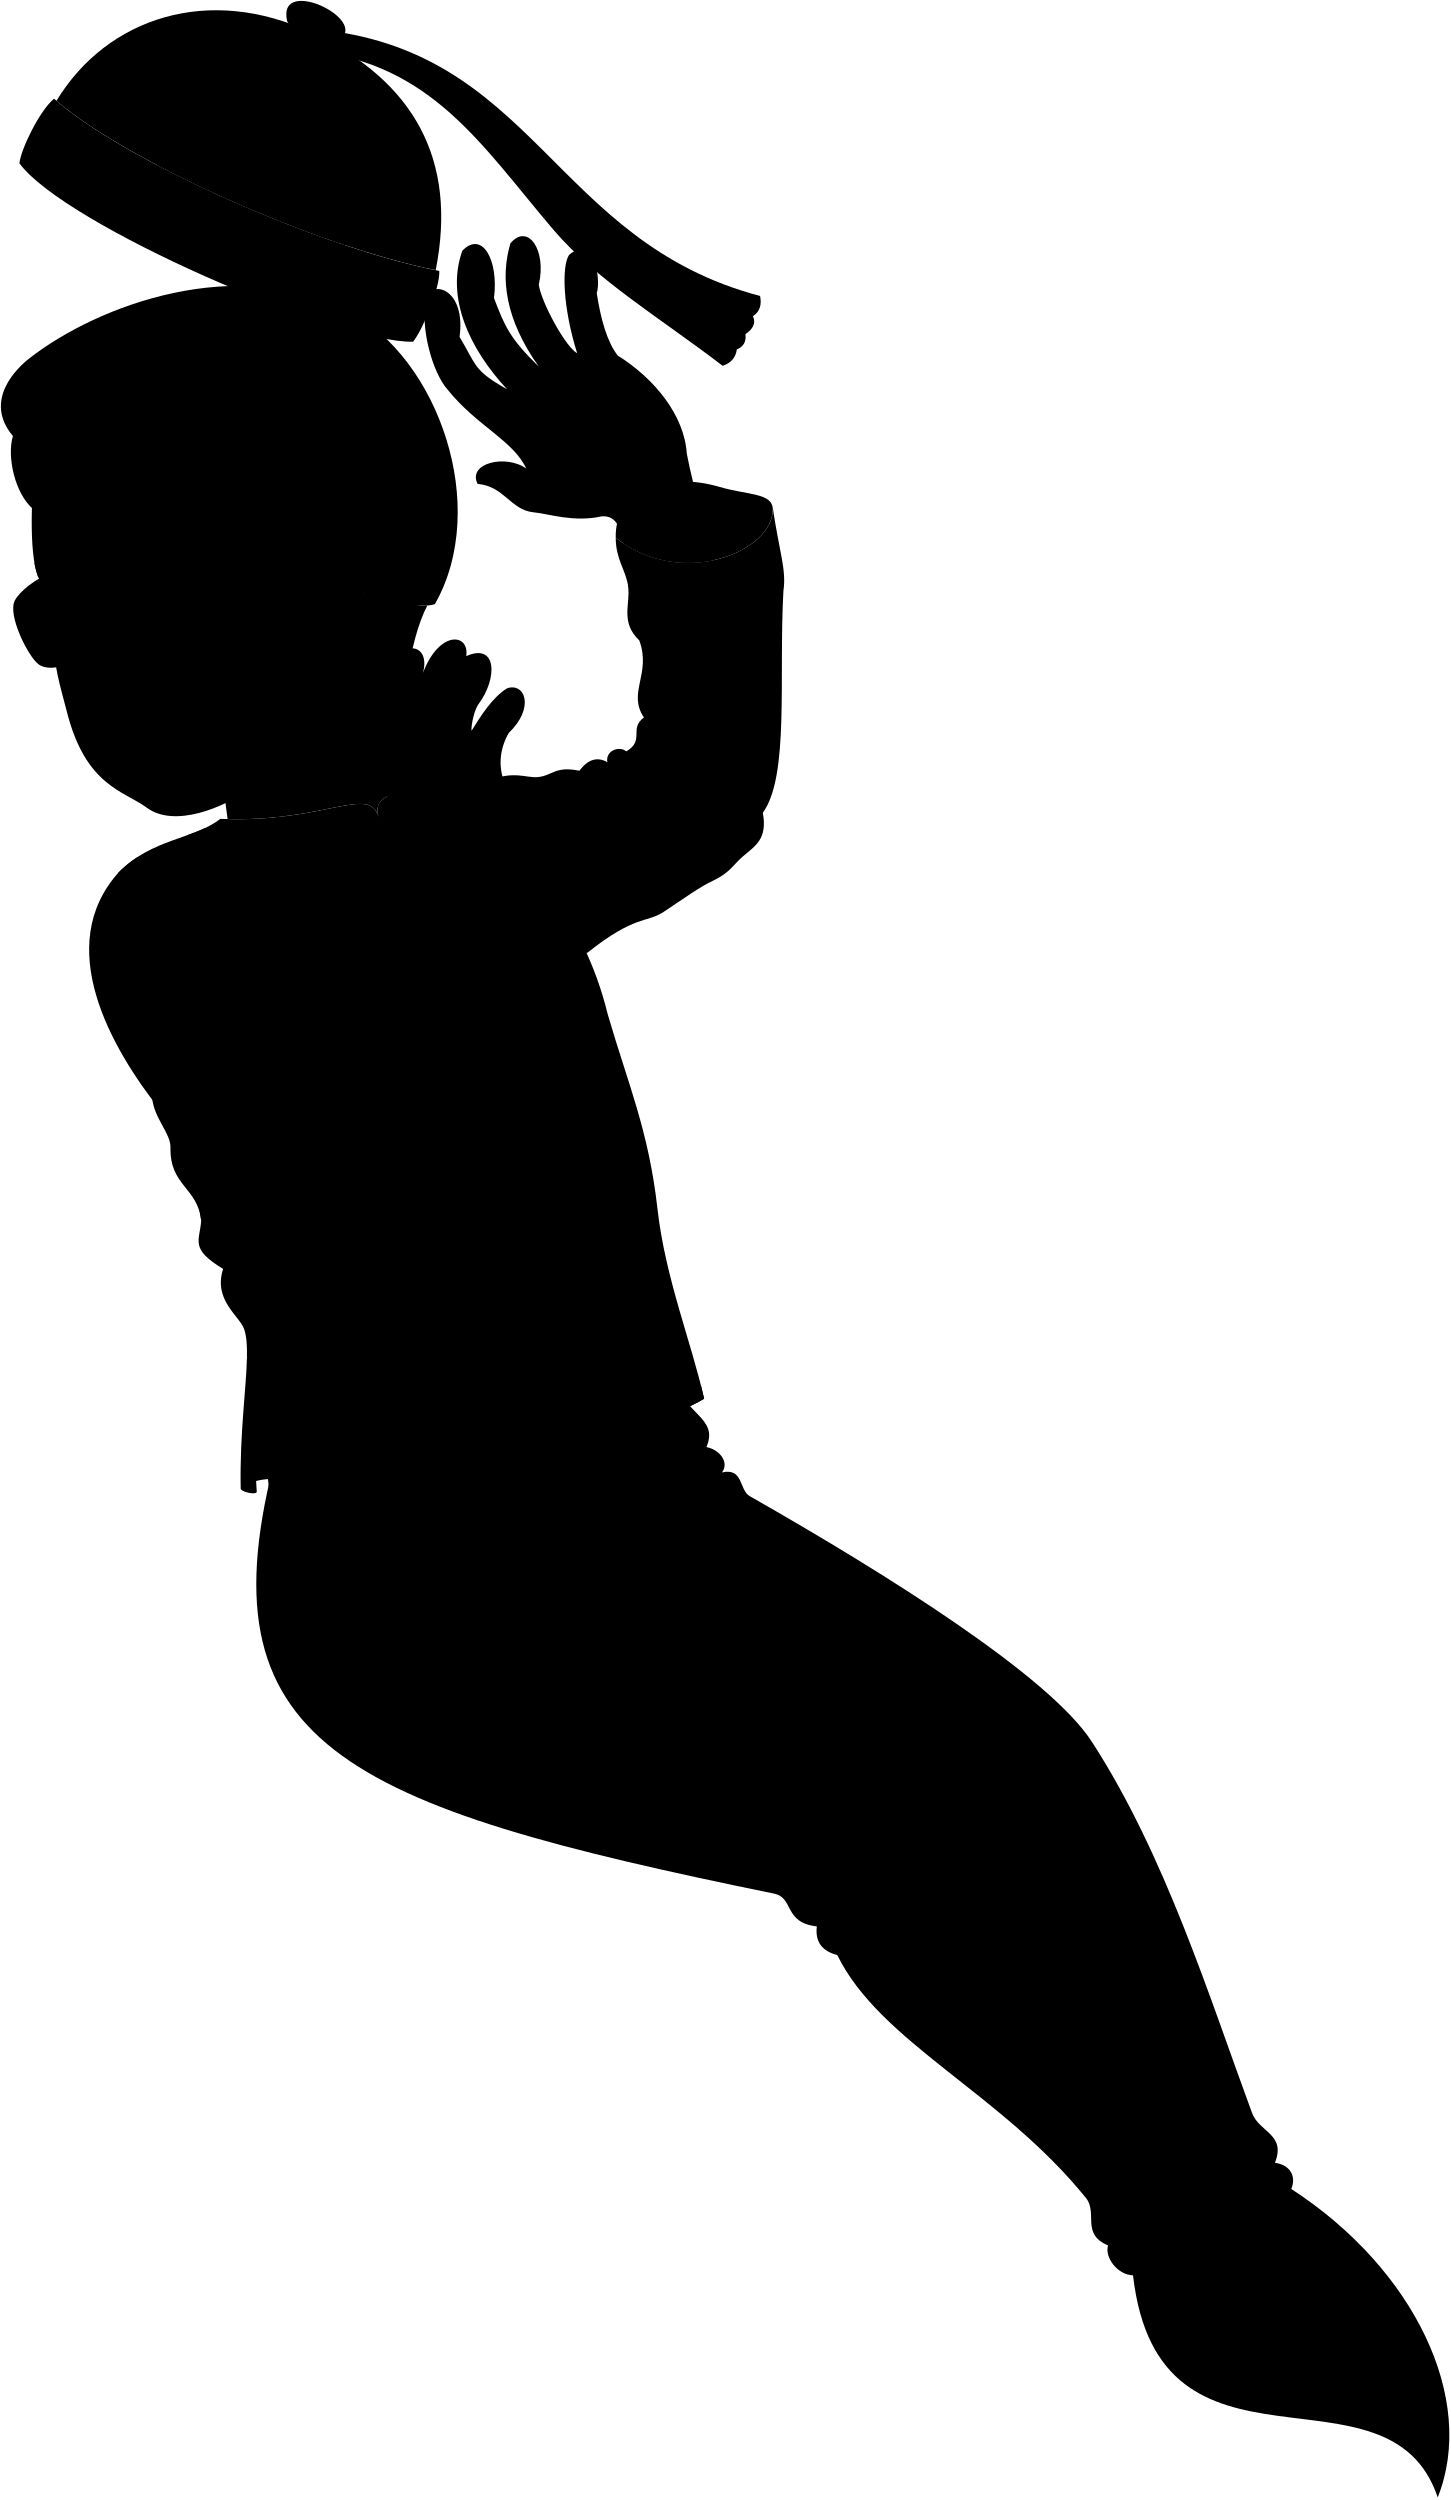
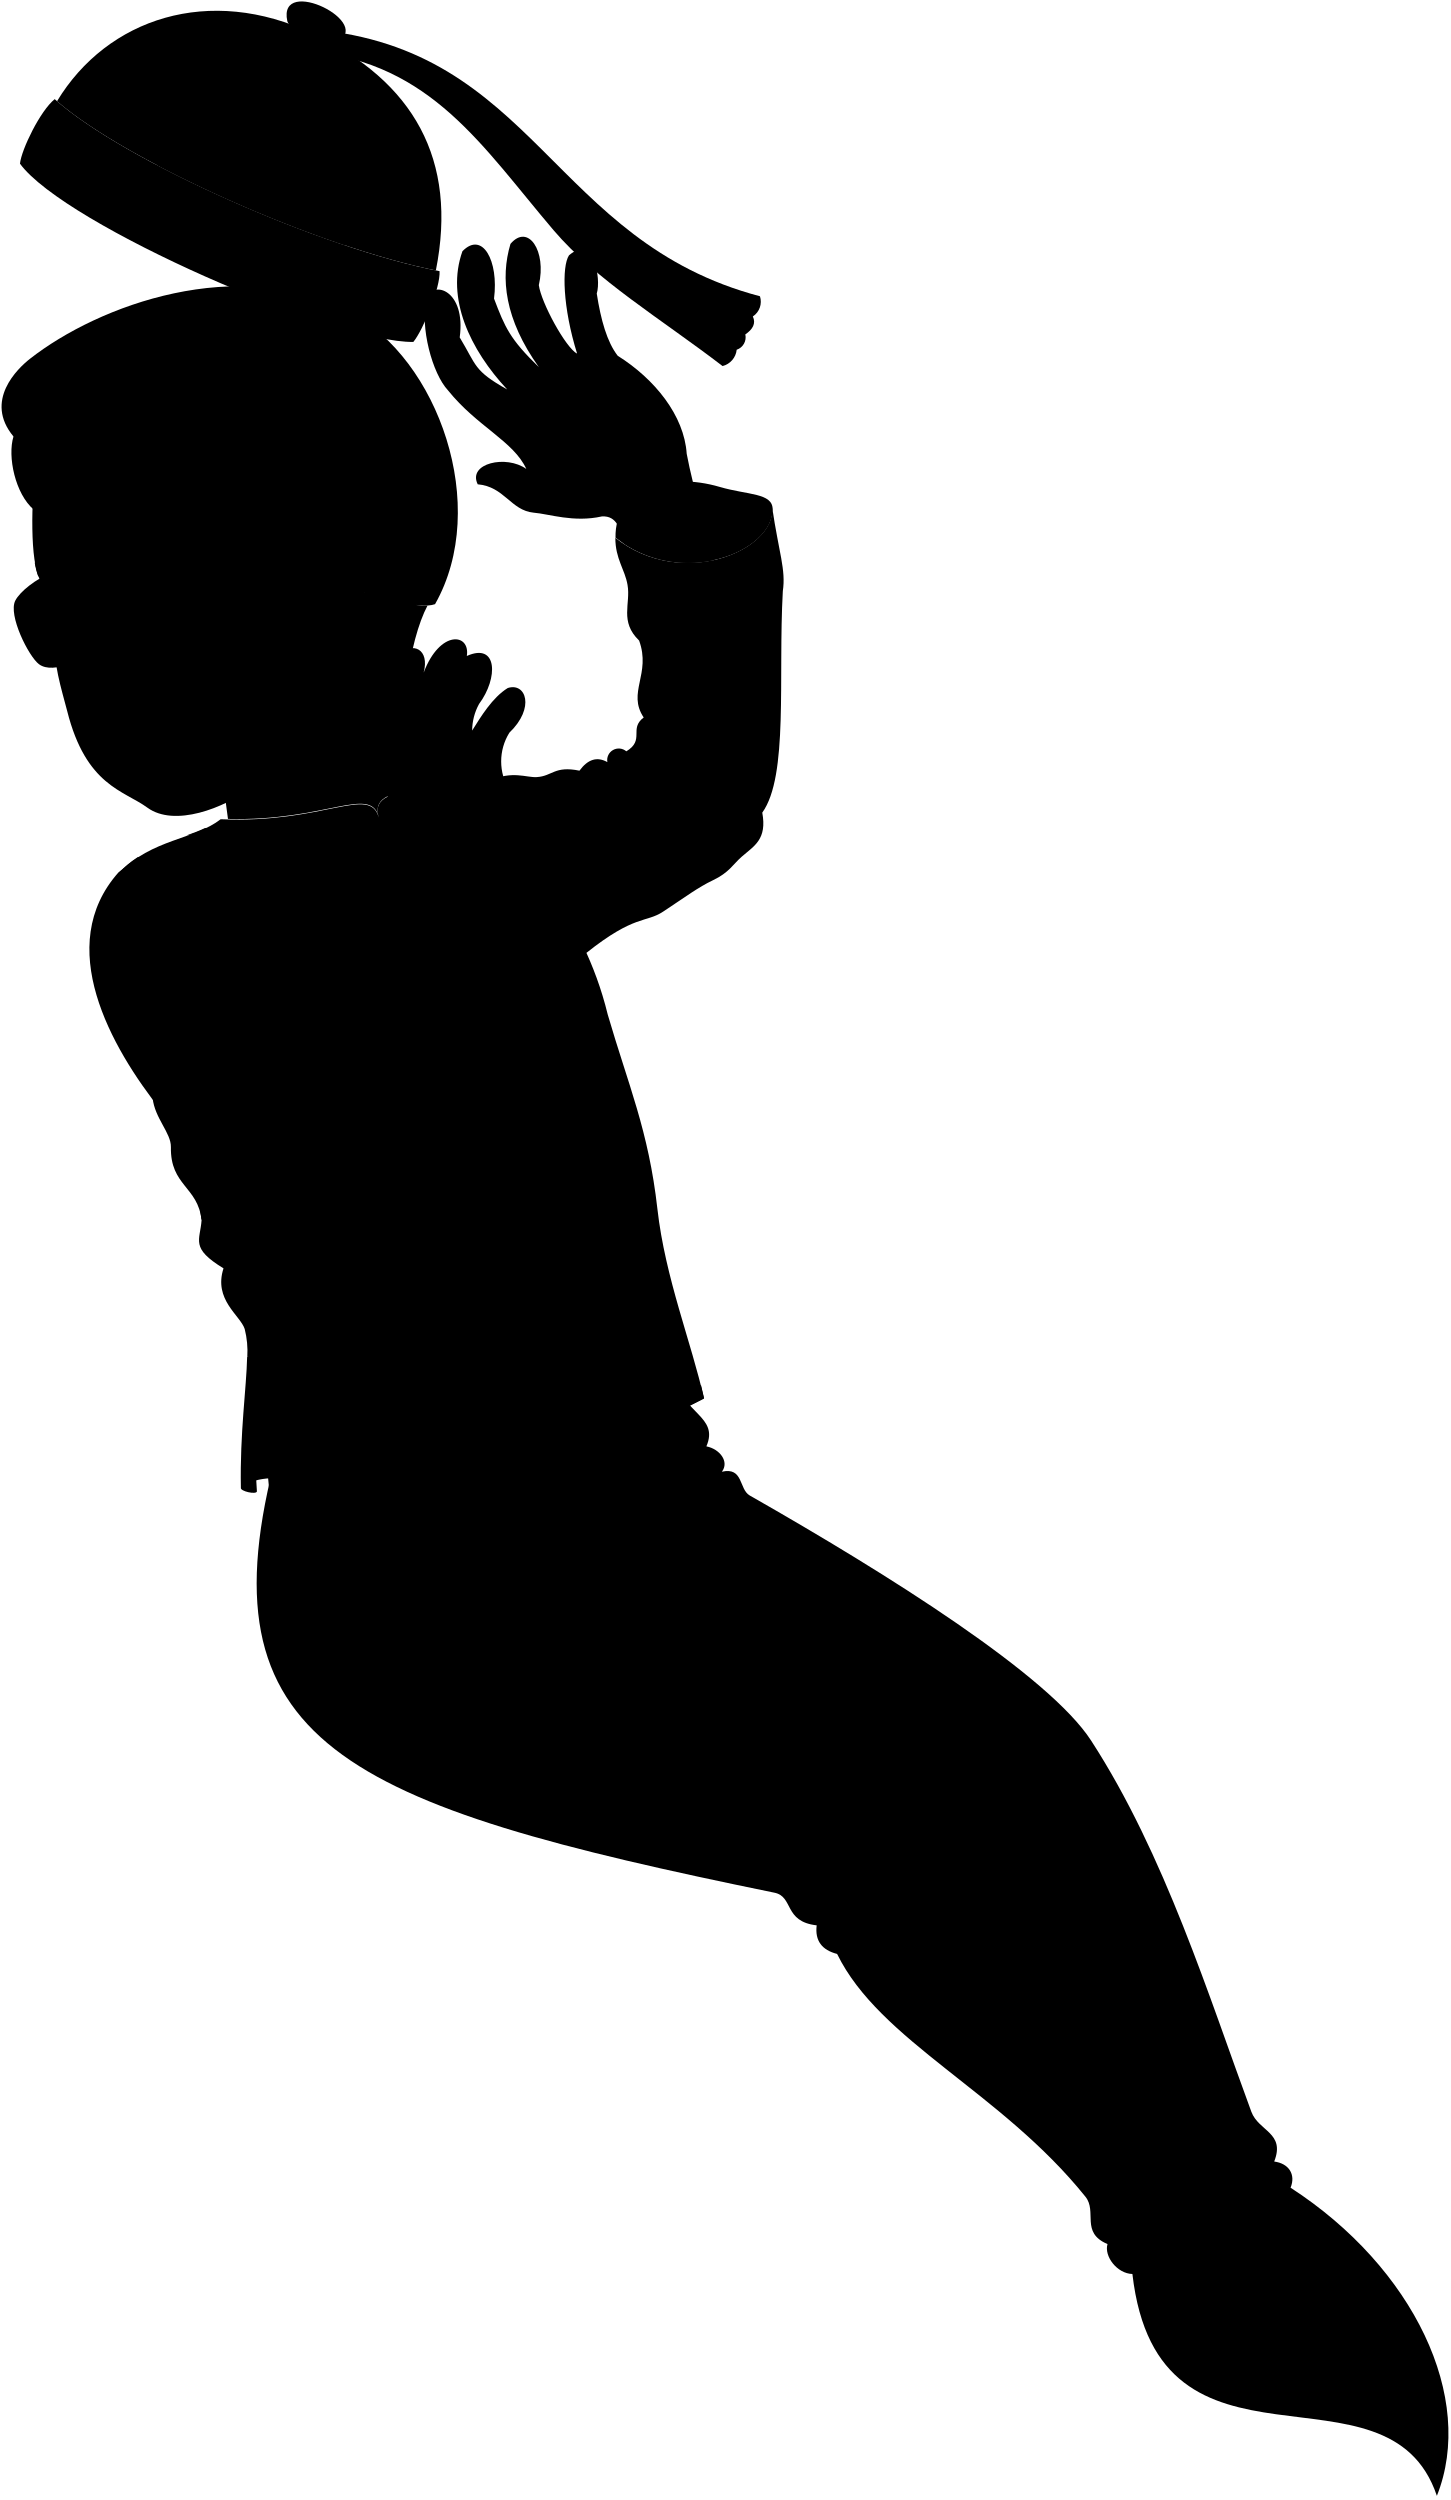
- <svg viewBox="0 0 1625.35 2801.86">
-   <path class="ghostTail" d="M757.79,1544.81c6.42,40.33,48.59,43.09,33.92,77,15.06,2.9,25.89,17.21,17.42,28.42,24.25-5.55,19,19.62,31.17,26.58,156.27,89,335.84,202.06,383.22,275,82.72,127.44,132.33,288.09,179.69,416.22,8.18,22.13,38.4,23.53,25.67,55.92,16.31,2.11,24.44,14.46,18.33,29.34,138.46,89.75,207.88,236.23,164.11,345.62-54.93-162.95-312.61,1.81-341.5-248.84-17.18-.39-32-19.91-28-33.52-30.59-12.94-11.18-36.38-24.75-53.18-94.94-117.58-230.84-174.42-278.7-272.28-17-4.35-25-14.74-22.92-32.09-37.34-4.18-25.62-32.16-47.67-36.67-482-98.69-646.5-165.57-557.41-495.06C443.22,1424.88,592,1394,757.79,1544.81Z" />
+ <svg viewBox="0 0 250.55 431.96">
+   <path class="ghostTail" d="M116.82,238.05c1,6.22,7.49,6.64,5.23,11.86,2.32.45,4,2.65,2.68,4.38,3.74-.85,2.92,3,4.8,4.1,24.07,13.71,51.73,31.12,59,42.36,12.74,19.63,20.39,44.38,27.68,64.12,1.26,3.4,5.92,3.62,3.95,8.61,2.52.32,3.77,2.23,2.83,4.52,21.33,13.82,32,36.39,25.28,53.24-8.46-25.1-48.16.28-52.61-38.33-2.64-.06-4.93-3.07-4.3-5.17-4.72-2-1.73-5.6-3.82-8.19C173,361.44,152,352.68,144.64,337.61c-2.61-.67-3.86-2.27-3.53-4.94-5.75-.65-3.94-5-7.34-5.65-74.25-15.2-99.58-25.5-85.86-76.26C68.37,219.58,91.29,214.82,116.82,238.05Z" />
  <g class="chineseRed">
-     <path d="M548.84,875c25.41-11.47,40.78-3.25,52.62-4,17.69-1,19.77-13,47.88-7.19,9.55-12.79,20-16.08,31.3-9.61-2.2-13.36,13.92-18.56,21.3-12.07,21.23-12.73,2.5-25.22,19.72-38-18.78-28.17,8.54-48.67-5.12-86.24-22.2-21.34-9.29-41.23-12.81-62.33-2.92-17.51-13.66-29-13.66-52.93C764.36,661.57,869.81,617.21,866,568.5c7.56,51,15.55,69.83,12,93.92-5.35,96.78,6.8,207.34-23.06,248.47,5.49,30.05-8.77,37.1-23.05,49.52-9.75,8.49-14,17.73-32.45,26.47-16.22,7.69-30,18.12-55.5,35-19.45,12.88-31.67,2.88-86.32,46.43C610.13,1014.62,574,950,548.84,875Z" />
-     <path d="M170.57,1231.16c2.46,22.74,20.79,39,20.49,54.91-.82,43.43,30.32,44.25,34.42,82-1.64,23-13.11,31.15,24.59,54.09-11.48,35.25,18.83,52.7,23.76,68,2.51,7.77,3.21,18.3,2.94,31.21,29.64.07,26.88,76.35,24.93,150.73,81.95,0,254.88-23.49,337.66-52.17-60.72-210.57-24.21-219.16,27.68-6.56,34.6-6.84,95.25-29.78,122.11-45.72-13.93-62.28-43.6-135.41-52.27-212.72-9.83-87.69-32.94-139.74-55.73-218C652.57,1019.63,583.46,965.06,548.84,875c-20.84,19.88-139.48-6.32-124.54,40.8-9.85-36.66-61.18,6.92-177.34,1.94-29.86,23.24-76.33,21.58-114.42,60.4Z" />
-     <path d="M512.72,1031.81c4.91,23.86,111.38,110.42,130.06,101.87-40,90-70.28,158.81-116.42,214.64-37,44.74-83.77,89.77-129.15,92.69-55.09,3.53-162.65-127.45-216.56-195.37-57.07-71.89-121-185.39-48.11-267.49,37.91-33.39,105.27,34.88,128.24,94.59,12.49,4.94,20.86,14.57,25.74,28.17,17.37,10.84,9.56,18.83,16.19,25.49,15.06,15.14,25.23,31,35.38,46.39,32.7-.67,23.73,33.6,44.56,40.93,11.52-8.42,22.7-7,33.66.91,1.51-17.11,18.12-36,30-45.48-1.13-18.83,16.66-34.56,21.83-48.21C470.33,1088.9,502.15,1063.61,512.72,1031.81Z" />
+     <path d="M84.64,134.88c3.91-1.77,6.28-.5,8.1-.61,2.73-.16,3.05-2,7.38-1.11,1.47-2,3.07-2.47,4.82-1.48a2,2,0,0,1,3.28-1.86c3.27-2,.39-3.88,3-5.85-2.9-4.34,1.31-7.5-.79-13.29-3.42-3.29-1.43-6.35-2-9.6-.45-2.7-2.11-4.47-2.11-8.15,11.44,9.07,27.69,2.24,27.1-5.26,1.16,7.85,2.39,10.75,1.84,14.46-.83,14.91,1,31.94-3.55,38.28.84,4.62-1.36,5.71-3.56,7.62-1.5,1.31-2.15,2.73-5,4.08-2.5,1.19-4.62,2.79-8.55,5.39-3,2-4.88.45-13.3,7.16A85.52,85.52,0,0,1,84.64,134.88Z" />
+     <path d="M26.37,189.74c.38,3.5,3.2,6,3.16,8.46-.13,6.69,4.67,6.81,5.3,12.62-.25,3.54-2,4.8,3.79,8.33-1.77,5.43,2.9,8.12,3.66,10.48a15.7,15.7,0,0,1,.45,4.81c4.56,0,4.14,11.76,3.84,23.22,12.62,0,39.26-3.62,52-8-9.35-32.44-3.73-33.76,4.26-1a77.92,77.92,0,0,0,18.81-7c-2.14-9.6-6.71-20.86-8.05-32.77-1.51-13.51-5.07-21.52-8.58-33.58-4.41-18.06-15-26.47-20.38-40.34-3.21,3.06-21.49-1-19.19,6.28-1.51-5.64-9.42,1.07-27.31.3-4.6,3.58-11.76,3.33-17.63,9.31Z" />
+     <path d="M79.07,159c.76,3.68,17.16,17,20,15.69-6.17,13.87-10.83,24.47-17.94,33.07-5.69,6.89-12.9,13.82-19.89,14.27-8.49.55-25.05-19.63-33.36-30.09-8.79-11.07-18.63-28.56-7.41-41.2,5.84-5.15,16.22,5.37,19.76,14.57a6.84,6.84,0,0,1,4,4.34c2.68,1.66,1.47,2.9,2.49,3.92a42.92,42.92,0,0,1,5.45,7.15c5-.11,3.66,5.17,6.87,6.3a4,4,0,0,1,5.18.14c.24-2.63,2.79-5.54,4.63-7-.18-2.9,2.56-5.33,3.36-7.43C72.54,167.83,77.44,163.93,79.07,159Z" />
  </g>
  <g class="chineseRedDark">
-     <path d="M512.72,1031.81c4.91,23.86,111.38,110.42,130.06,101.87C656.28,1118.48,554.4,1003.58,512.72,1031.81Z" />
-     <path d="M866.06,570.89c0-18.6-28.06-15.92-59.43-25.13-58.47-17.17-117.77,1.44-116.56,56.9C763.14,660.61,866.37,618.64,866.06,570.89Z" />
-     <path d="M308.29,1657.15c-17.92-188.44-27-150.79-31.08,7C283.66,1659.5,294.22,1657.74,308.29,1657.15Z" />
+     <path d="M79.07,159c.76,3.68,17.16,17,20,15.69C101.19,172.38,85.49,154.68,79.07,159Z" />
+     <path d="M133.5,88c0-2.86-4.32-2.45-9.15-3.87-9-2.64-18.15.22-18,8.77C117.65,101.85,133.55,95.39,133.5,88Z" />
+     <path d="M47.58,255.36c-2.76-29-4.16-23.23-4.78,1.08C43.79,255.72,45.42,255.45,47.58,255.36Z" />
  </g>
  <g class="chineseTrim">
-     <path d="M260.78,1072.74c12.49,4.94,20.86,14.57,25.74,28.17-21.85-67.74-83.66-151.62-133.21-139.86a126.62,126.62,0,0,0-20.77,17.1C170.45,944.76,237.81,1013,260.78,1072.74Z" />
-     <path d="M345.54,983c29,9.53,66.93,9.26,95.17-1.51,13.18,36.47,26.34,71.77,39.23,106.37,5.62-9.52,12.42-18.83,18.61-28.4-11.78-31.55-22.37-60.79-31.48-87,8.67-3.75,17.42-7.4,26.23-13.08l-9-13c-47.15,24-91.85,34.54-135.77,23.56-46.63-11.66-68.34-39.8-118.77-41.87h0c-6.63,3.13-13.69,5.78-21,8.39C259.31,927.74,285.21,963.18,345.54,983Z" />
-     <path d="M789.15,1567.63c-1.07-4.79-2.24-9.66-3.49-14.57-38.32,19.36-74.88,34.28-108.62,42.08C626,1497,621.62,1392.74,579.33,1268c-7.24,13.36-14.68,26.09-22.48,38.26,29.58,95,52.37,191.87,62.3,300.69-91.29,27.59-202.48,42.33-303.6,47.57-14.54-78.09,2.41-154.13-38.79-133.2-.7,34.25-8.21,85.32-7,146.63-.88,3.87,17.15,8,18,4.1-3.06-37.15.82-82,1.64-131.95l12.29,131.95c81.95,0,254.88-23.49,337.66-52.17-5-46.66-18.34-98.94-23-147.8,11.68,48.32,33.12,93.24,50.63,141.24C701.64,1606.51,762.29,1583.57,789.15,1567.63Z" />
+     <path d="M40.27,165.34a6.84,6.84,0,0,1,4,4.34c-3.37-10.44-12.89-23.36-20.52-21.55a19.13,19.13,0,0,0-3.2,2.64C26.35,145.62,36.73,156.14,40.27,165.34Z" />
+     <path d="M53.32,151.51A23.47,23.47,0,0,0,68,151.28c2,5.62,4.06,11.06,6,16.39.87-1.47,1.92-2.9,2.87-4.38-1.81-4.86-3.45-9.36-4.85-13.4a27.1,27.1,0,0,0,4-2l-1.38-2c-7.26,3.7-14.15,5.32-20.92,3.63-7.18-1.79-10.52-6.13-18.29-6.45h0c-1,.48-2.11.89-3.24,1.29C40,143,44,148.46,53.32,151.51Z" />
+     <path d="M121.65,241.57c-.16-.74-.34-1.49-.53-2.25a76.05,76.05,0,0,1-16.74,6.48c-7.86-15.11-8.53-31.17-15-50.38q-1.67,3.09-3.46,5.89a220,220,0,0,1,9.6,46.32C81.4,251.88,64.28,254.15,48.7,255c-2.24-12,.37-23.74-6-20.52-.11,5.27-1.27,13.14-1.08,22.59-.14.59,2.64,1.22,2.77.63-.47-5.73.13-12.63.25-20.33l1.9,20.33c12.62,0,39.26-3.62,52-8-.77-7.19-2.82-15.24-3.53-22.77,1.79,7.45,5.1,14.37,7.79,21.76A77.92,77.92,0,0,0,121.65,241.57Z" />
  </g>
  <g class="clothesOverlapLine">
-     <path d="M424.3,915.81c6,5.57,17.4,29.77,24,46.29,14.66,44.57,29.29,80,41.31,110.69" />
-     <path d="M567.78,1288.49c24.35,63.84,32.86,123.23,48.63,183.62" />
+     <path d="M65.45,141.16c.93.86,2.68,4.59,3.7,7.13,2.26,6.87,4.52,12.32,6.37,17.05" />
+     <path d="M87.55,198.57c3.76,9.83,5.07,19,7.5,28.28" />
  </g>
  <g class="clothesFoldLine">
-     <path d="M546.82,1525.9Q483.9,1588.38,421,1603.06" />
-     <path d="M225.48,1368c7.34-22.77,4.25-38.42-7-48.49" />
-     <path d="M250.07,1422.11c11.47-19.69,13.13-33.6-6.25-35.09" />
-     <path d="M260.78,1072.74c-79-56.69-173.81-10.52-86.33-17.21" />
-     <path d="M286.52,1100.91c-42.82-17.43-88.38,11.73-139.41,16" />
-     <path d="M269.22,1122.36c-28-1.82-70.47,6.07-88.7,18.22" />
-     <path d="M338.09,1172.79c14.83,16.11-62.8,44.94-116.87,37" />
-     <path d="M382.65,1213.72c-26.09,16-48,40.17-63,77.52" />
-     <path d="M410.76,1316.75c-19.44-60.14,1.29-112.14-18.83-75.32-57.11,104.48,34,184.67,7.29,110.56" />
-     <path d="M416.31,1214.63c-2.93,26.7,2.86,55.1,13.89,84.51" />
-     <path d="M446.32,1169.15c.28,10.31,5.75,22.46,4.54,30.36" />
-     <path d="M468.15,1120.94c2.75,17.82,25.23,56.7,33.73,135.67" />
-     <path d="M302.71,1126.4c15.42-47.57,39.65-18.87,66.13,29.37" />
-     <path d="M294.73,1003.29c-41.48-29.6,0,47.38,47.38,63.79" />
-     <path d="M649.34,863.87a108.55,108.55,0,0,1-24.74,25.21" />
-     <path d="M630.67,923.71c-1.33,31.82-3.69,60.19-8.78,79.37" />
-     <path d="M679.27,873.29c6.08,31.59-6.07,110-26.73,130.61" />
-     <path d="M680.64,854.26C697.5,887.87,785,966.84,724.22,928.57" />
-     <path d="M701.94,842.19C766.14,947.4,864,931,774,893.33" />
-     <path d="M721.66,804.16a94.76,94.76,0,0,0,54.2,26.6" />
-     <path d="M713.82,822.26c4.9,14.2,12.26,20.39,20.12,24.91" />
-     <path d="M716.54,717.92c25.91,17.47,55.69,30.09,80,68.5" />
-     <path d="M703.73,655.59c7.12,17.26,15.51,28.18,24.75,34.84" />
-     <path d="M791.71,1621.82c-12.74,20.06-88.63,64.46-139.22,78.91" />
-     <path d="M809.13,1650.24c-22.42,5.06-63.13,35.65-96.24,58.23" />
-     <path d="M915.48,2159.05c19.49-4.84,33.14-19,43.65-38.11" />
-     <path d="M938.4,2191.14c13.92,3.28,29.8-.65,46.54-7.74" />
-     <path d="M1428.88,2424c-14,29.66-50.06,58.81-97.55,73.27" />
-     <path d="M1447.21,2453.34c-7,24.31-30.71,48.06-57.55,62.51" />
-     <path d="M1241.85,2516.6c14,4.62,28.39,2.57,43-3.85" />
+     <path d="M84.33,235.14q-9.7,9.62-19.39,11.89" />
+     <path d="M34.83,210.82c1.13-3.51.65-5.92-1.08-7.47" />
+     <path d="M38.62,219.15c1.76-3,2-5.17-1-5.4" />
+     <path d="M40.27,165.34c-12.18-8.74-26.78-1.62-13.3-2.65" />
+     <path d="M44.23,169.68c-6.6-2.69-13.61,1.8-21.47,2.46" />
+     <path d="M41.56,173c-4.3-.28-10.85.94-13.66,2.81" />
+     <path d="M52.17,180.75c2.29,2.48-9.67,6.92-18,5.7" />
+     <path d="M59,187.05A23.82,23.82,0,0,0,49.33,199" />
+     <path d="M63.37,202.92c-3-9.26.2-17.27-2.9-11.6-8.8,16.1,5.24,28.45,1.12,17" />
+     <path d="M64.22,187.19c-.45,4.12.44,8.49,2.14,13" />
+     <path d="M68.85,180.19c0,1.59.88,3.46.69,4.67" />
+     <path d="M72.21,172.76c.42,2.75,3.88,8.73,5.19,20.9" />
+     <path d="M46.72,173.6c2.38-7.33,6.11-2.9,10.19,4.53" />
+     <path d="M45.5,154.64c-6.39-4.56,0,7.3,7.29,9.82" />
+     <path d="M100.12,133.16a16.87,16.87,0,0,1-3.81,3.89" />
+     <path d="M97.24,142.38a63.26,63.26,0,0,1-1.35,12.23" />
+     <path d="M104.73,134.61c.93,4.87-.94,16.94-4.12,20.12" />
+     <path d="M104.94,131.68c2.6,5.18,16.07,17.34,6.71,11.45" />
+     <path d="M108.22,129.82c9.89,16.21,24.95,13.68,11.11,7.88" />
+     <path d="M111.26,124a14.55,14.55,0,0,0,8.35,4.09" />
+     <path d="M110.05,126.75a6.45,6.45,0,0,0,3.1,3.84" />
+     <path d="M110.47,110.68c4,2.69,8.58,4.64,12.32,10.55" />
+     <path d="M108.5,101.08a11.88,11.88,0,0,0,3.81,5.37" />
+     <path d="M122.05,249.91c-2,3.09-13.65,9.93-21.45,12.16" />
+     <path d="M124.73,254.29c-3.45.78-9.72,5.49-14.82,9" />
+     <path d="M141.11,332.67c3-.75,5.11-2.93,6.73-5.87" />
+     <path d="M144.64,337.61c2.15.51,4.59-.1,7.17-1.19" />
+     <path d="M220.19,373.48c-2.15,4.57-7.71,9.06-15,11.28" />
+     <path d="M223,378c-1.07,3.74-4.73,7.4-8.87,9.63" />
+     <path d="M191.39,387.74a9.05,9.05,0,0,0,6.62-.59" />
  </g>
  <g class="clothesCreaseLine">
-     <path d="M805.81,1732.74c-42.85,16.52-103.76,47-133.19,66.59" />
-     <path d="M779,1768.87c-48.05,20.5-95.79,49-145.1,78.92" />
-     <path d="M970,1815.85c-44.15,16.8-84.44,34.05-117.18,52.14" />
-     <path d="M956,1851c-42.33,13.94-94.47,39.24-130.09,62.47" />
+     <path d="M124.22,267a129.79,129.79,0,0,0-20.52,10.26" />
+     <path d="M120.08,272.57c-7.4,3.15-14.75,7.54-22.34,12.15" />
+     <path d="M149.51,279.8a145.35,145.35,0,0,0-18,8" />
+     <path d="M147.36,285.21a95.26,95.26,0,0,0-20,9.62" />
  </g>
  <g class="chineseTie">
-     <path d="M409.46,1011.49l5.84,16.42a897.33,897.33,0,0,1,100.14-33.38l-5.14-16.28A678.56,678.56,0,0,1,409.46,1011.49Z" />
-     <circle cx="463.98" cy="1002.63" r="10.54" />
-     <path d="M547.43,1320.43q-7.48,10.8-15.52,21A894.37,894.37,0,0,1,632,1312.75l-4.45-16.49A677.33,677.33,0,0,1,547.43,1320.43Z" />
-     <circle cx="580.24" cy="1318.68" r="10.54" />
-     <path d="M560.57,1465.57l4.74,16.78a893.4,893.4,0,0,1,102.12-26.68l-4-16.59A677.29,677.29,0,0,1,560.57,1465.57Z" />
-     <circle cx="615.55" cy="1460.35" r="10.54" />
+     <path d="M63.17,155.9l.9,2.53a138,138,0,0,1,15.42-5.14l-.79-2.51A104.55,104.55,0,0,1,63.17,155.9Z" />
+     <circle cx="71.57" cy="154.54" r="1.62" />
+     <path d="M84.42,203.49c-.77,1.11-1.56,2.19-2.39,3.23a138.51,138.51,0,0,1,15.42-4.41l-.69-2.54A106.17,106.17,0,0,1,84.42,203.49Z" />
+     <circle cx="89.47" cy="203.22" r="1.62" />
+     <path d="M86.44,225.85l.73,2.58a140.2,140.2,0,0,1,15.73-4.11l-.62-2.55A105.21,105.21,0,0,1,86.44,225.85Z" />
+     <circle cx="94.91" cy="225.04" r="1.62" />
  </g>
-   <path class="hairDarkGray" d="M487.41,677.08c62.06-109.5,3.72-275.08-95.32-327.35-125-66-282-8.29-359.13,51.83-13.62,10.62-52.23,47-18.48,87.13-6.94,22.39,1.95,64.52,22.88,82.1C326.48,624.57,451.63,689.79,487.41,677.08Z" />
+   <path class="hairDarkGray" d="M75.17,104.39C84.73,87.52,75.75,62,60.49,54,41.23,43.8,17.05,52.69,5.17,62c-2.09,1.64-8,7.23-2.84,13.42-1.07,3.45.3,9.94,3.52,12.65C50.38,96.3,69.66,106.35,75.17,104.39Z" />
  <g class="hairOverlapLine">
-     <path d="M255.83,447c8.84,1.43,19.82,4.11,27.11,7.87" />
-     <path d="M39.59,513.49c-11.08-6.25-17.51-11.2-25.11-24.8" />
+     <path d="M39.5,68.94a15.62,15.62,0,0,1,4.18,1.21" />
+     <path d="M6.19,79.19a8.5,8.5,0,0,1-3.86-3.82" />
  </g>
-   <path class="hairEdgeLine" d="M198.9,386c-77.48-19.68-179.26,38-179.52,80" />
+   <path class="hairEdgeLine" d="M30.73,59.56c-11.93-3-27.61,5.85-27.65,12.32" />
  <g class="skinEastAsian">
-     <path d="M478.94,678.61c-14.75.8-38.38-5.15-73-15.28C203.14,707.94,242.67,814.86,255.09,918c110.43,2.69,159.59-38,169.21-2.21-6.47-20.4,12.11-27,36.94-29.66C442.34,810.21,458.77,716.48,478.94,678.61Z" />
-     <path d="M478.62,602c-15.88-42.41-67-25.54-69.38.15-7.05,27.94,3.25,65.89-.05,107.25,23.52,14.79,38.76,2.83,50.13-19.86C467.72,672.79,495.35,646.69,478.62,602Z" />
+     <path d="M73.87,104.63c-2.27.12-5.91-.8-11.25-2.36-31.23,6.87-25.14,23.34-23.23,39.23,17,.42,24.58-5.85,26.06-.34-1-3.14,1.87-4.16,5.69-4.56C68.23,124.9,70.76,110.46,73.87,104.63Z" />
+     <path d="M73.82,92.83c-2.45-6.53-10.32-3.93-10.69,0-1.08,4.31.5,10.15,0,16.52,3.62,2.28,6,.44,7.72-3.06C72.14,103.73,76.4,99.71,73.82,92.83Z" />
  </g>
  <g class="skinGhostLight">
-     <path d="M433.63,891.22c25.2,79.35,77.38,85.45,79.86,143.07,5.54,13.69,34.4,41.45,63.73,64.26,4.25-21.66,10.11-40.28,19.22-52.27,34.6-82.9-4.17-137.77-26.24-160.43-11.3-17.21-13.12-41.75,0-64.41,29.23-28,18.49-56.66-1.79-50.1-17.29,10.74-30,31.87-39.95,47.71-.6-7.15,3.41-24,7.77-29.81,21.71-29.12,20.82-69.35-13.74-53.87,4.09-25.56-30.09-29.71-48.4,18.71,7.09-26.57-12.4-34.84-27.16-20.67-5.91,11.23-19.08,49.77-17.48,68.35C431.84,835.16,425.28,863.78,433.63,891.22Z" />
-     <path d="M674.6,578.65c17.08-1.06,20.83,14.79,24.6,30.62,32.29,21.4,69.11,25.15,99.94,18.66-7.87-37.21-21.6-78.16-29.43-119.57-2.76-42.85-35.92-83.9-77.41-109.9-11.95-15.47-18.92-40.37-23.5-69.8,5.43-17.39-4.15-66.35-31.1-42.86-8.21,12.62-7.14,58.25,9.15,110.09-12.92-6.9-40.3-57.12-43-76.91,9.06-38.38-12.09-69.57-31.79-46.31-11.5,38.6-6.21,84.61,31.79,138.24-32.18-31.43-38-44.64-50.22-76.9,5.46-42.3-13.16-76.14-35.48-53-18.92,53,8.57,110.68,50.18,155.29-38-21.44-34-26.55-53.27-58.71,7.24-53-30.09-64.79-37.23-43.77-7.65,32,6.82,84.19,24.09,103.18,32.58,40.5,73.59,56.88,87.84,88.13-22.22-16.16-66.14-6.53-54.52,17.2,29.92,2.53,37.06,29.29,62.62,31.82C615.46,575.85,642.79,585.72,674.6,578.65Z" />
-     <path d="M409.19,709.43C426.5,817.21,330,845.72,282.72,881.81c-32.29,24.63-87.72,45.79-117.9,23.61C138.29,885.92,95.93,881.07,74.76,797c-6.26-24.91-16.21-54.82-14-83.18.85-10.64-5.42-15.82-2.94-25.51-19.45-11.9-5.41-23.28-13.41-38-11.8-22.3-10.05-86.07-4.87-136.83,5.87-6.35,19.18-15.11,34.9-16.44,53.64-46.25,133-57.69,181.34-50.1,18.9,112.89,91.74,49.05,102,150.57,17-3.67,36.46,11.09,51.43,4.66C402.19,630.12,412.49,668.07,409.19,709.43Z" />
+     <path d="M66.89,137.38c3.88,12.22,11.92,13.16,12.3,22,.86,2.11,5.3,6.39,9.82,9.9.65-3.33,1.56-6.2,3-8.05,5.33-12.77-.64-21.22-4-24.71a9.4,9.4,0,0,1,0-9.92c4.5-4.32,2.85-8.73-.28-7.72-2.66,1.65-4.62,4.91-6.15,7.35a9.68,9.68,0,0,1,1.19-4.59c3.35-4.49,3.21-10.68-2.11-8.3.63-3.94-4.64-4.58-7.46,2.88,1.09-4.09-1.91-5.37-4.18-3.18C68,114.8,66,120.73,66.25,123.6,66.61,128.74,65.6,133.15,66.89,137.38Z" />
+     <path d="M104,89.23c2.63-.16,3.21,2.28,3.79,4.71a20.26,20.26,0,0,0,15.39,2.88c-1.21-5.73-3.32-12-4.53-18.42-.43-6.6-5.53-12.92-11.92-16.93-1.85-2.38-2.92-6.22-3.62-10.75.83-2.68-.64-10.22-4.8-6.6-1.26,1.94-1.09,9,1.41,17-2-1.07-6.2-8.8-6.62-11.85,1.39-5.91-1.86-10.72-4.9-7.13-1.77,5.94-1,13,4.9,21.29-5-4.84-5.86-6.88-7.74-11.84.84-6.52-2-11.73-5.46-8.18C77,51.55,81.23,60.42,87.64,67.3c-5.86-3.31-5.24-4.09-8.21-9,1.12-8.17-4.63-10-5.73-6.74-1.18,4.93,1,13,3.71,15.89,5,6.24,11.33,8.77,13.53,13.58-3.43-2.49-10.19-1-8.4,2.65,4.61.39,5.71,4.51,9.65,4.9C94.9,88.8,99.11,90.32,104,89.23Z" />
+     <path d="M63.13,109.37c2.66,16.61-12.2,21-19.48,26.56-5,3.79-13.52,7-18.17,3.63-4.08-3-10.61-3.75-13.87-16.7-1-3.84-2.49-8.44-2.15-12.81.13-1.64-.83-2.44-.45-3.93-3-1.84-.83-3.59-2.07-5.85C5.13,96.83,5.4,87,6.19,79.19a8.85,8.85,0,0,1,5.38-2.53c8.26-7.12,20.49-8.89,27.93-7.72,2.91,17.39,14.13,7.56,15.71,23.2,2.62-.57,5.62,1.7,7.92.71C62.05,97.16,63.63,103,63.13,109.37Z" />
  </g>
  <g class="skinOverlapLine">
-     <path d="M474.09,754.08c-19.68,40.88-16.2,78.71-12.71,114.55" />
-     <path d="M522.49,735.37c-25.27,24.75-33.24,72-32.24,134.75" />
-     <path d="M528.46,819.05c-3.87,7.77-8.35,32.66-4.37,55.06" />
-     <path d="M646.85,521.22c-28.64-10.45-43.19,9.55-57.11,3.87" />
+     <path d="M73.12,116.25c-3,6.3-2.49,12.13-2,17.65" />
+     <path d="M80.58,113.37c-3.89,3.81-5.12,11.1-5,20.76" />
+     <path d="M81.5,126.26a17,17,0,0,0-.67,8.48" />
+     <path d="M99.73,80.38c-4.41-1.61-6.65,1.47-8.79.6" />
  </g>
  <g class="skinFoldLine">
-     <path d="M575.09,432.85a22.25,22.25,0,0,0-11.17,7.56" />
-     <path d="M611.9,409.55a15.86,15.86,0,0,0-14.13,7.23" />
-     <path d="M656.26,394.1c-6.47.2-11.71,1.83-15.11,5.58" />
-     <path d="M457.81,665.07c40.83-61.65-28.24-105.35-35.33-46.65" />
-     <path d="M420.38,635.5c15.17,11.36-8.84,32.82,3.82,38.06C432.61,677,442,650,442,650s5.85-41.3-5.61-29.73" />
+     <path d="M88.68,66.77A3.4,3.4,0,0,0,87,67.94" />
+     <path d="M94.35,63.18a2.44,2.44,0,0,0-2.18,1.12" />
+     <path d="M101.18,60.8a3.12,3.12,0,0,0-2.32.86" />
+     <path d="M70.62,102.54c6.28-9.5-4.36-16.23-5.45-7.19" />
+     <path d="M64.85,98c2.34,1.75-1.36,5.05.59,5.86,1.29.53,2.74-3.63,2.74-3.63s.9-6.37-.86-4.58" />
  </g>
  <g class="skinCreaseLine">
-     <path d="M726.25,497.86c-30.16-18.11-64.85-20.13-103.36-8.56" />
-     <path d="M703,440.37c-27.3,17.3-53.71,31.93-73.39,26.3" />
-     <path d="M693.22,571.87c30,1.84,37.31-39.14,61.78-47.71" />
+     <path d="M112,76.78C107.32,74,102,73.68,96,75.47" />
+     <path d="M108.38,67.93c-4.2,2.66-8.27,4.92-11.3,4" />
+     <path d="M106.88,88.18c4.61.29,5.74-6,9.51-7.34" />
  </g>
-   <path class="lipMaleMedium__noStroke" d="M134.63,773.73c27.88,1.59,27.83-17.59,46.14-17.71,22.43.39,47.54,13.67,70.06,30.83-24.93,3.38-42.09,38.24-92.45,43-27.4-3.48-12.11-12-7.56-38.67C129.3,791.78,129.35,786.35,134.63,773.73Z" />
-   <path class="mouthInner" d="M247.67,784.34c-5-2.41-29.58-17-39.36-18.44C190,761.54,172.47,786,154,786.26a135.92,135.92,0,0,1-3.79,27.17C178.41,772.83,250,797.47,247.67,784.34Z" />
-   <path class="teeth" d="M208.31,765.9C190,761.54,172.47,786,154,786.26a135.92,135.92,0,0,1-3.79,27.17C160.92,798,177.87,792,194.66,789.77c10.38-6.18,27.5-9.81,41.44-11.67C226.74,773.05,214.53,766.79,208.31,765.9Z" />
+   <path class="lipMaleMedium__noStroke" d="M20.83,119.28c4.3.24,4.29-2.71,7.11-2.73,3.46.06,7.32,2.11,10.79,4.75-3.84.52-6.48,5.89-14.24,6.62-4.22-.53-1.86-1.85-1.16-6C20,122.06,20,121.22,20.83,119.28Z" />
+   <path class="mouthInner" d="M38.25,120.91c-.78-.37-4.56-2.62-6.07-2.84-2.81-.67-5.52,3.09-8.36,3.14a20.45,20.45,0,0,1-.59,4.18C27.58,119.14,38.6,122.94,38.25,120.91Z" />
+   <path class="teeth" d="M32.18,118.07c-2.81-.67-5.52,3.09-8.36,3.14a20.45,20.45,0,0,1-.59,4.18c1.65-2.37,4.26-3.3,6.85-3.64a18.85,18.85,0,0,1,6.38-1.8A18.38,18.38,0,0,0,32.18,118.07Z" />
  <g class="lipOverlapLine">
-     <path d="M154,786.26c-5.36.19-12.16-.14-17-1.73" />
-     <path d="M150.21,813.43c-2.21,4.38-4.58,6.79-7.11,7.58" />
+     <path d="M23.82,121.21a8.09,8.09,0,0,1-2.62-.27" />
+     <path d="M23.23,125.39a2.06,2.06,0,0,1-1.09,1.17" />
  </g>
  <g class="lipEdgeLine">
-     <path d="M180.77,756c-18.31.12-18.26,19.3-46.14,17.71" />
-     <path d="M209.22,809.89c-10.57,12-42.46,22.26-51.62,18.74" />
+     <path d="M27.94,116.55c-2.82,0-2.81,3-7.11,2.73" />
+     <path d="M32.32,124.85c-1.62,1.85-6.54,3.43-7.95,2.89" />
  </g>
  <g class="smileLine">
-     <path d="M120.73,590.44c4.07,14.92,10.76,26.62,22.48,32.16" />
-     <path d="M99.79,601.38c3,9.58,5.86,25.85,4.12,37" />
+     <path d="M18.69,91.05c.63,2.29,1.66,4.1,3.47,5" />
+     <path d="M15.47,92.73a14.5,14.5,0,0,1,.63,5.69" />
  </g>
  <g class="cheekLine">
-     <path d="M117.91,752.38c-3.85,9.1-4.35,19.29-.49,53.35,3.57,31.52,4.43,39.48,16.54,50.39" />
-     <path d="M183.92,700.86c8,.14,12.23,7,36.07,16.61,18.25,7.37,60.59,70.71,56.23,86.77" />
+     <path d="M18.26,116c-.59,1.4-.67,3-.08,8.22.55,4.85.68,6.08,2.55,7.76" />
+     <path d="M28.43,108.05c1.22,0,1.88,1.08,5.55,2.56,2.81,1.14,9.34,10.89,8.66,13.37" />
  </g>
  <g class="noseLine">
-     <path d="M117.25,684.28c1.19,31.78-22.76,58.15,5.23,70.53" />
-     <path d="M183.92,700.86c7.71,1.53,18,19.19,8.22,28" />
-     <path d="M177,730.78c1-9.08-8.55-7.17-11.84-2.74-5.34,7.17-7.32,12.36-12.9,16.05" />
-     <path d="M119.87,744A20.79,20.79,0,0,0,139,750.23" />
+     <path d="M18.16,105.5c.18,4.9-3.51,9,.8,10.86" />
+     <path d="M28.43,108.05c1.18.24,2.76,3,1.26,4.32" />
+     <path d="M27.36,112.66c.16-1.4-1.32-1.1-1.82-.42-.82,1.1-1.13,1.9-2,2.47" />
+     <path d="M18.56,114.69a3.21,3.21,0,0,0,3,1" />
  </g>
  <g class="eyeLashLine">
-     <path d="M57.87,688.29c15.45-27.17,33.05-16.41,44.1-26.58" />
-     <path d="M161.19,635.06c11.16-1.94,4.27-10,29.46-22.48,29.49-14.61,40.38.16,58.1-9.51" />
+     <path d="M9,106.12c2.38-4.19,5.09-2.53,6.79-4.1" />
+     <path d="M24.92,97.92c1.72-.3.66-1.54,4.54-3.47,4.54-2.25,6.22,0,8.95-1.46" />
  </g>
  <g class="eyeFoldLine">
-     <path d="M67.82,696.49c7.47,2.91,20.78-4.13,26.82-13.23" />
-     <path d="M183.21,644.25c10.52,3.35,36.89-5.66,46.91-17.78" />
+     <path d="M10.54,107.38c1.15.45,3.2-.64,4.13-2" />
+     <path d="M28.32,99.33c1.62.52,5.68-.87,7.22-2.74" />
  </g>
  <g class="eyebrowDarkGray">
-     <path d="M144.5,607.39c17.65,5,28.65-19.09,52.56-32.83,26.35-15.15,61-2.85,53.42-13.81C159.2,546.16,157.51,599.6,144.5,607.39Z" />
-     <path d="M38.57,630.61A87.24,87.24,0,0,0,42.5,645.9c24.69-17.45,48.53-5.68,48.26-22.15C70.48,629.46,63.15,615,38.57,630.61Z" />
+     <path d="M22.35,93.66c2.72.77,4.42-2.94,8.1-5.06,4.06-2.34,9.4-.44,8.23-2.13C24.62,84.22,24.36,92.46,22.35,93.66Z" />
+     <path d="M6,97.23a13.67,13.67,0,0,0,.6,2.36c3.81-2.69,7.48-.88,7.44-3.41C11,97.05,9.82,94.82,6,97.23Z" />
  </g>
-   <path class="chineseTassel" d="M351.15,32.44c248.93,22,267.07,237.5,500.72,299.29,1.81,9.24.25,17.2-8,22.63,3.62,7.85.06,14.33-8.46,20.15,1.14,8.16-1.94,14-9.65,17.16-1.18,9-6.37,15.19-15.86,18.31C740.46,356.77,668,313.52,620.4,257.69c-80.14-94-136.59-187-273.07-200.83Z" />
-   <path class="chineseTrim" d="M21.76,183c1.64-15.89,22.82-59.4,38.84-72.38,77.87,69.65,300.79,168,431.71,193,1.17,17.56-18.12,65.73-29.41,79.39C377.55,384.35,72.13,252,21.76,183Z" />
-   <path class="chineseRed" d="M488.31,302.74C513,178.41,463.41,91,350.51,37.19,234.32-18.15,119.67,19.85,63.3,112.94,142.68,181.73,358.4,276.88,488.31,302.74Z" />
-   <path class="chineseBlack" d="M386.9,274.78C423,189.59,406.78,93.87,350.51,37.19,277.06,43,216.92,102.67,176,184.92,240.1,218.58,316.88,251.32,386.9,274.78Z" />
-   <path class="chineseRedDark" d="M375.31,47.52C423,26.26,310.47-29.83,321.64,23.06,323.77,33.14,362.25,53.35,375.31,47.52Z" />
+   <path class="chineseTassel" d="M54.19,5.09c38.34,3.4,41.13,36.59,77.12,46.1a3.06,3.06,0,0,1-1.23,3.49c.56,1.21,0,2.21-1.3,3.1a2.27,2.27,0,0,1-1.49,2.65,3.26,3.26,0,0,1-2.44,2.82c-10.7-8.2-21.86-14.86-29.19-23.46C83.32,25.3,74.62,11,53.6,8.85Z" />
+   <path class="chineseTrim" d="M3.45,28.28c.25-2.45,3.51-9.15,6-11.15,12,10.73,46.33,25.88,66.5,29.72.18,2.71-2.79,10.12-4.53,12.23C58.25,59.3,11.21,38.91,3.45,28.28Z" />
+   <path class="chineseRed" d="M75.31,46.73c3.81-19.15-3.83-32.62-21.22-40.91C36.19-2.7,18.53,3.15,9.85,17.49,22.07,28.09,55.3,42.74,75.31,46.73Z" />
+   <path class="chineseBlack" d="M59.69,42.42c5.56-13.12,3.07-27.86-5.6-36.6-11.32.9-20.58,10.09-26.89,22.76A230.48,230.48,0,0,0,59.69,42.42Z" />
+   <path class="chineseRedDark" d="M57.91,7.42c7.34-3.28-10-11.92-8.27-3.77C50,5.2,55.9,8.31,57.91,7.42Z" />
  <g class="fatherGlassesDisplayLine">
-     <path d="M99.7,650.3c-12.48-33-72.44,2.27-83.1,22.71-8.46,16.24,14.89,62.7,26.48,71.42,16.62,12.49,53.5-7.52,61.49-17.7C113.57,715.27,112.67,684.66,99.7,650.3Z" />
-     <path d="M125.31,637.21c-12.68-33.65,57.44-68.09,82.12-64.54,20.48,3,35.25,62.89,31.16,81.07-5.72,25.36-52.27,42.63-65.74,41.83C158.14,694.7,138.49,672.2,125.31,637.21Z" />
-     <path d="M125.31,637.21C122,632,99.1,644,99.7,650.3" />
+     <path d="M15.45,100.27c-1.92-5.1-11.16.35-12.8,3.49-1.3,2.5,2.3,9.66,4.08,11,2.56,1.93,8.24-1.15,9.47-2.72C17.59,110.27,17.45,105.56,15.45,100.27Z" />
+     <path d="M19.4,98.25c-1.95-5.18,8.85-10.49,12.65-9.94,3.15.45,5.43,9.69,4.8,12.49-.88,3.9-8,6.56-10.13,6.44C24.46,107.1,21.43,103.64,19.4,98.25Z" />
+     <path d="M19.4,98.25c-.52-.81-4,1-3.95,2" />
  </g>
</svg>
